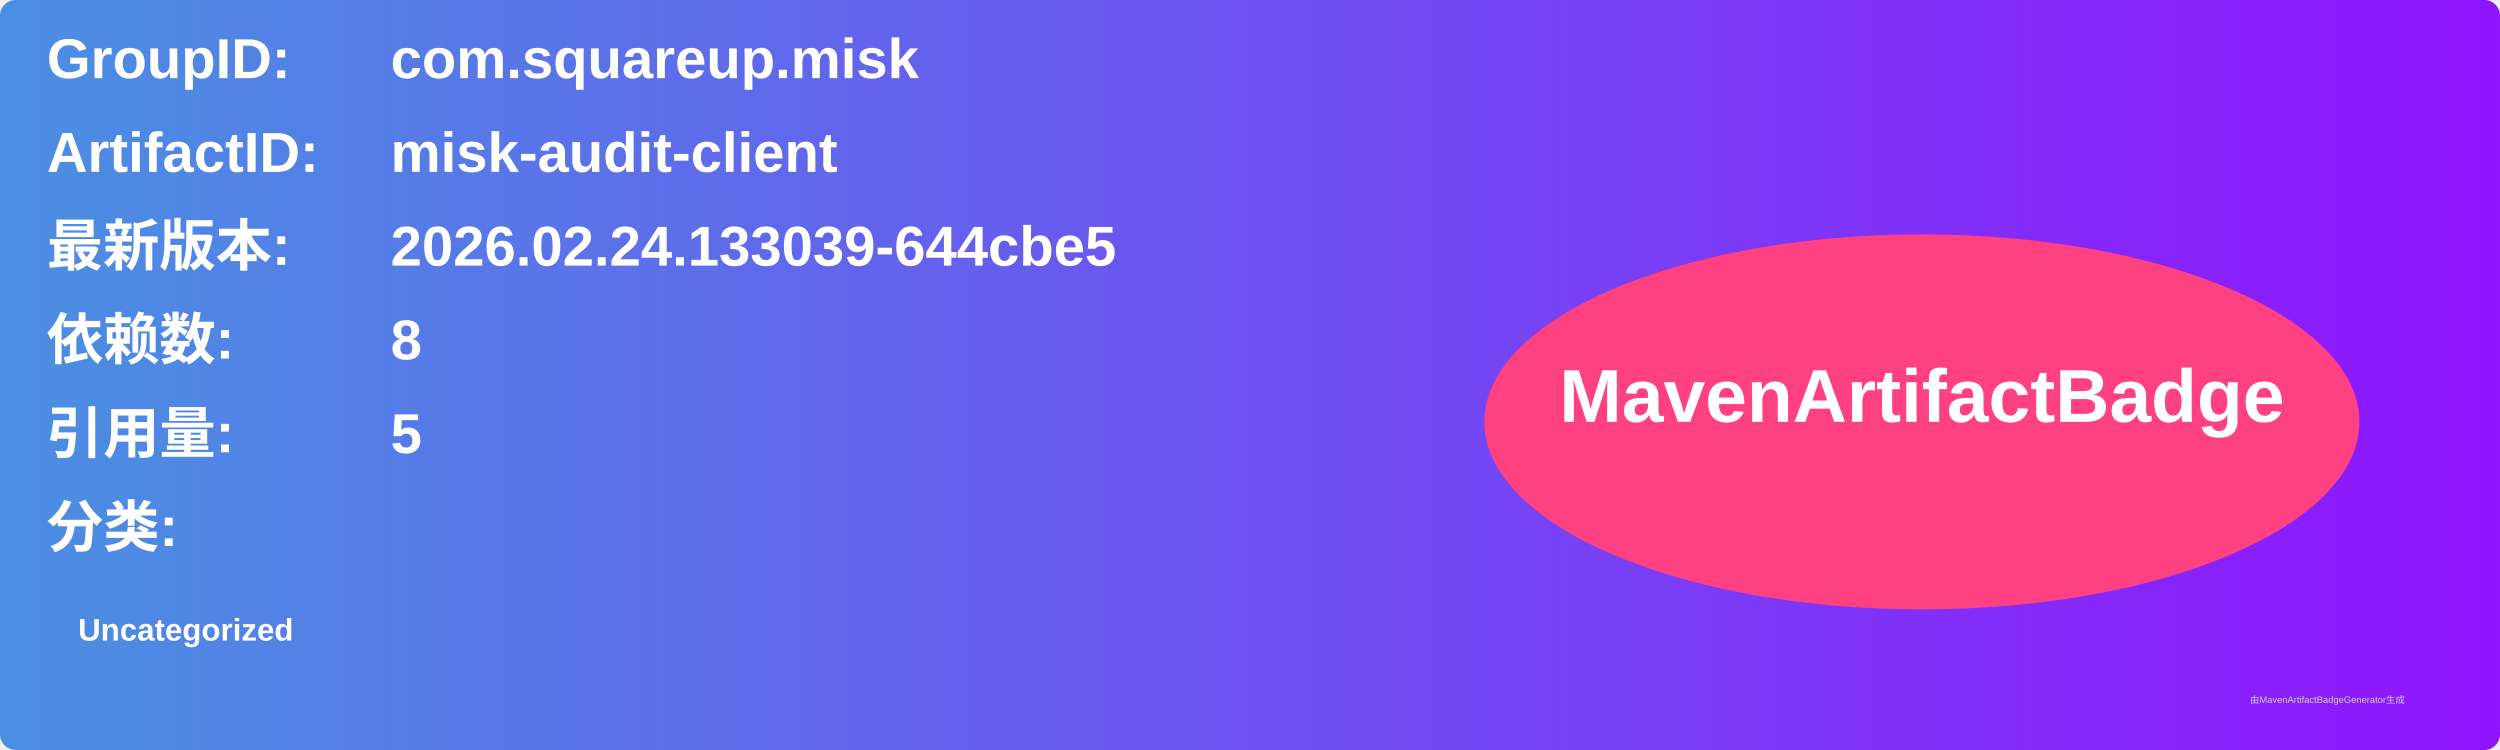
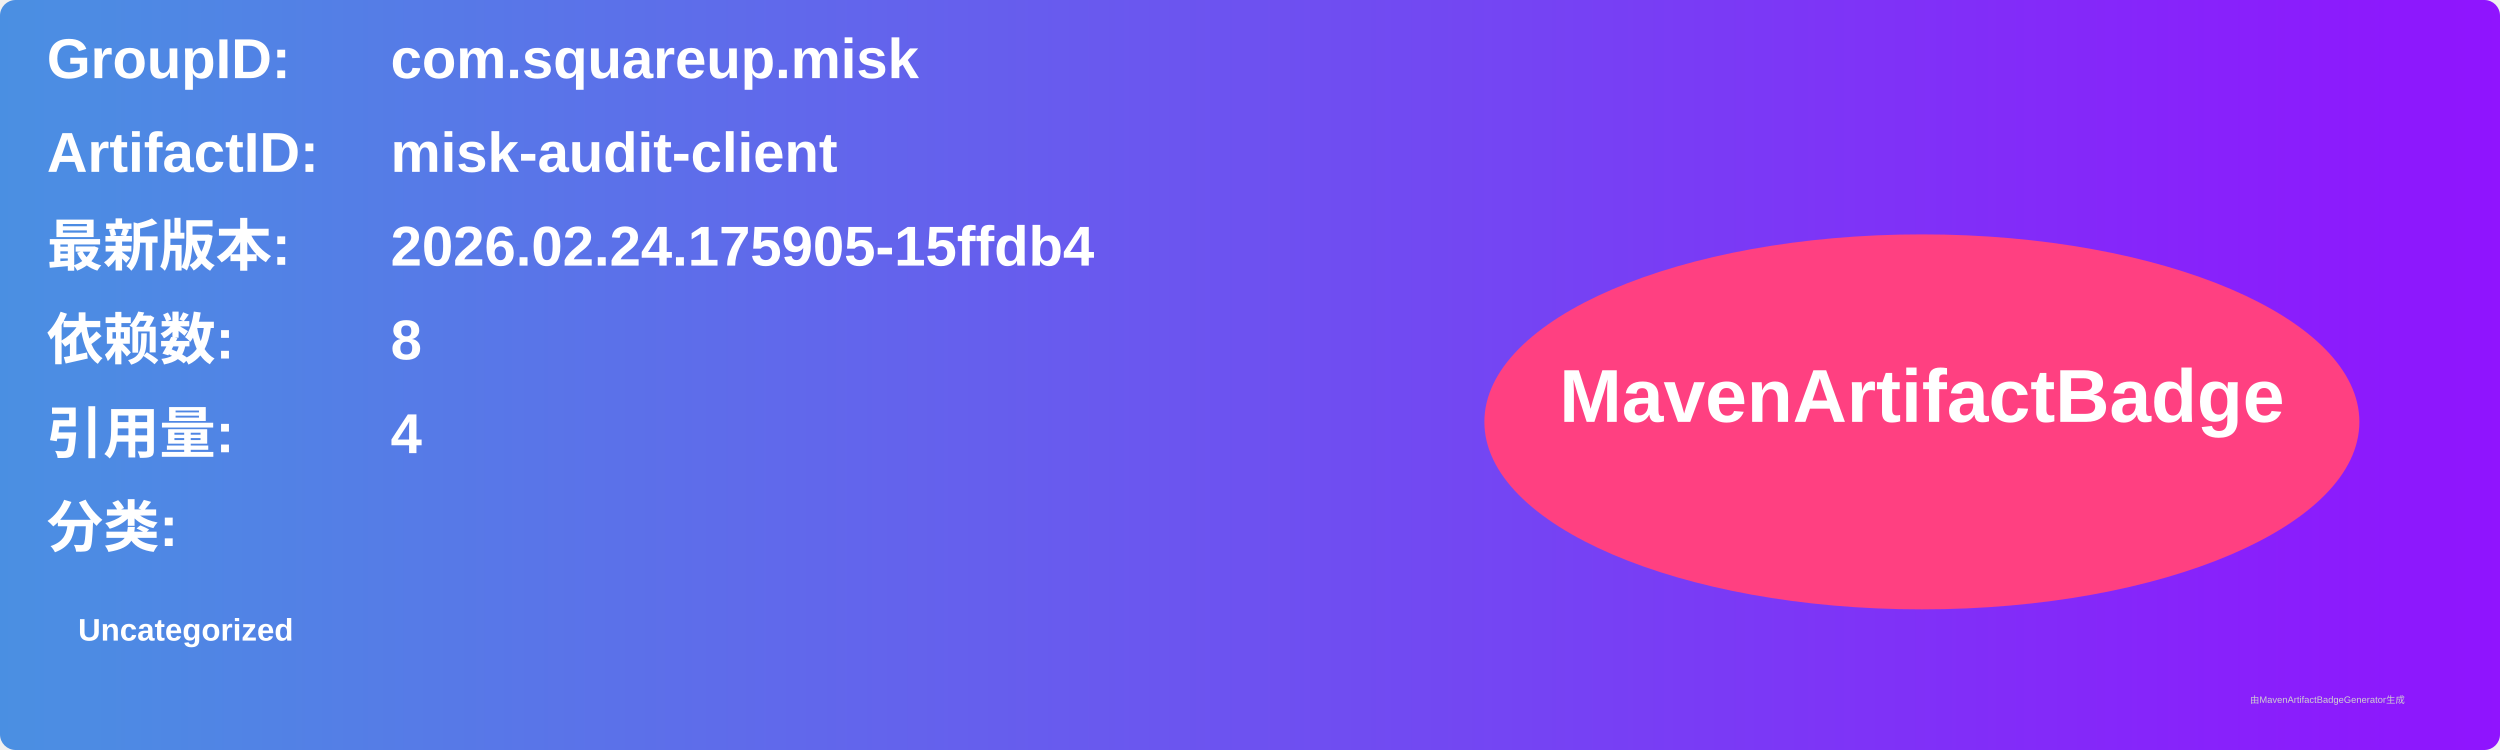
<svg xmlns="http://www.w3.org/2000/svg" width="800" height="240" viewBox="0 0 800 240">
  <linearGradient id="grad" x1="0%" y1="0%" x2="100%" y2="0%">
    <stop offset="0%" stop-color="#4a90e2" />
    <stop offset="100%" stop-color="#9013fe" />
  </linearGradient>
  <rect width="100%" height="100%" rx="5" ry="5" fill="url(#grad)" />
  <g transform="translate(15, 15)">
    <text x="0" y="10" font-family="Arial" font-size="18" fill="white" font-weight="bold" width="260">GroupID:</text>
    <text x="110" y="10" font-family="Arial" font-size="18" fill="white" font-weight="bold" width="460">com.squareup.misk</text>
    <text x="0" y="40" font-family="Arial" font-size="18" fill="white" font-weight="bold" width="260">ArtifactID:</text>
    <text x="110" y="40" font-family="Arial" font-size="18" fill="white" font-weight="bold" width="460">misk-audit-client</text>
    <text x="0" y="70" font-family="Arial" font-size="18" fill="white" font-weight="bold">最新版本:</text>
    <text x="110" y="70" font-family="Arial" font-size="18" fill="white" font-weight="bold">
-       <tspan font-weight="bold">2026.02.24.133039-644cbe5</tspan>
+       <tspan font-weight="bold">2026.02.24.175905-15ffdb4</tspan>
    </text>
    <text x="0" y="100" font-family="Arial" font-size="18" fill="white" font-weight="bold">依赖数: </text>
    <text x="110" y="100" font-family="Arial" font-size="18" fill="white">
      <tspan font-weight="bold">8</tspan>
    </text>
    <text x="0" y="130" font-family="Arial" font-size="18" fill="white" font-weight="bold">引用量: </text>
    <text x="110" y="130" font-family="Arial" font-size="18" fill="white">
-       <tspan font-weight="bold">5</tspan>
+       <tspan font-weight="bold">4</tspan>
    </text>
    <text x="0" y="160" font-family="Arial" font-size="18" fill="white" font-weight="bold">分类:</text>
    <text x="10" y="190" font-family="Arial" font-size="10" fill="white">
      <tspan font-weight="bold">Uncategorized</tspan>
    </text>
    <ellipse cx="600" cy="120" rx="140" ry="60" fill="#ff4081" />
    <text x="600" y="120" text-anchor="middle" font-family="Arial" font-size="24" fill="white" font-weight="bold">MavenArtifactBadge</text>
  </g>
  <text x="720" y="225" font-family="Arial" font-size="3" fill="#d0d0d0">由MavenArtifactBadgeGenerator生成</text>
</svg>
